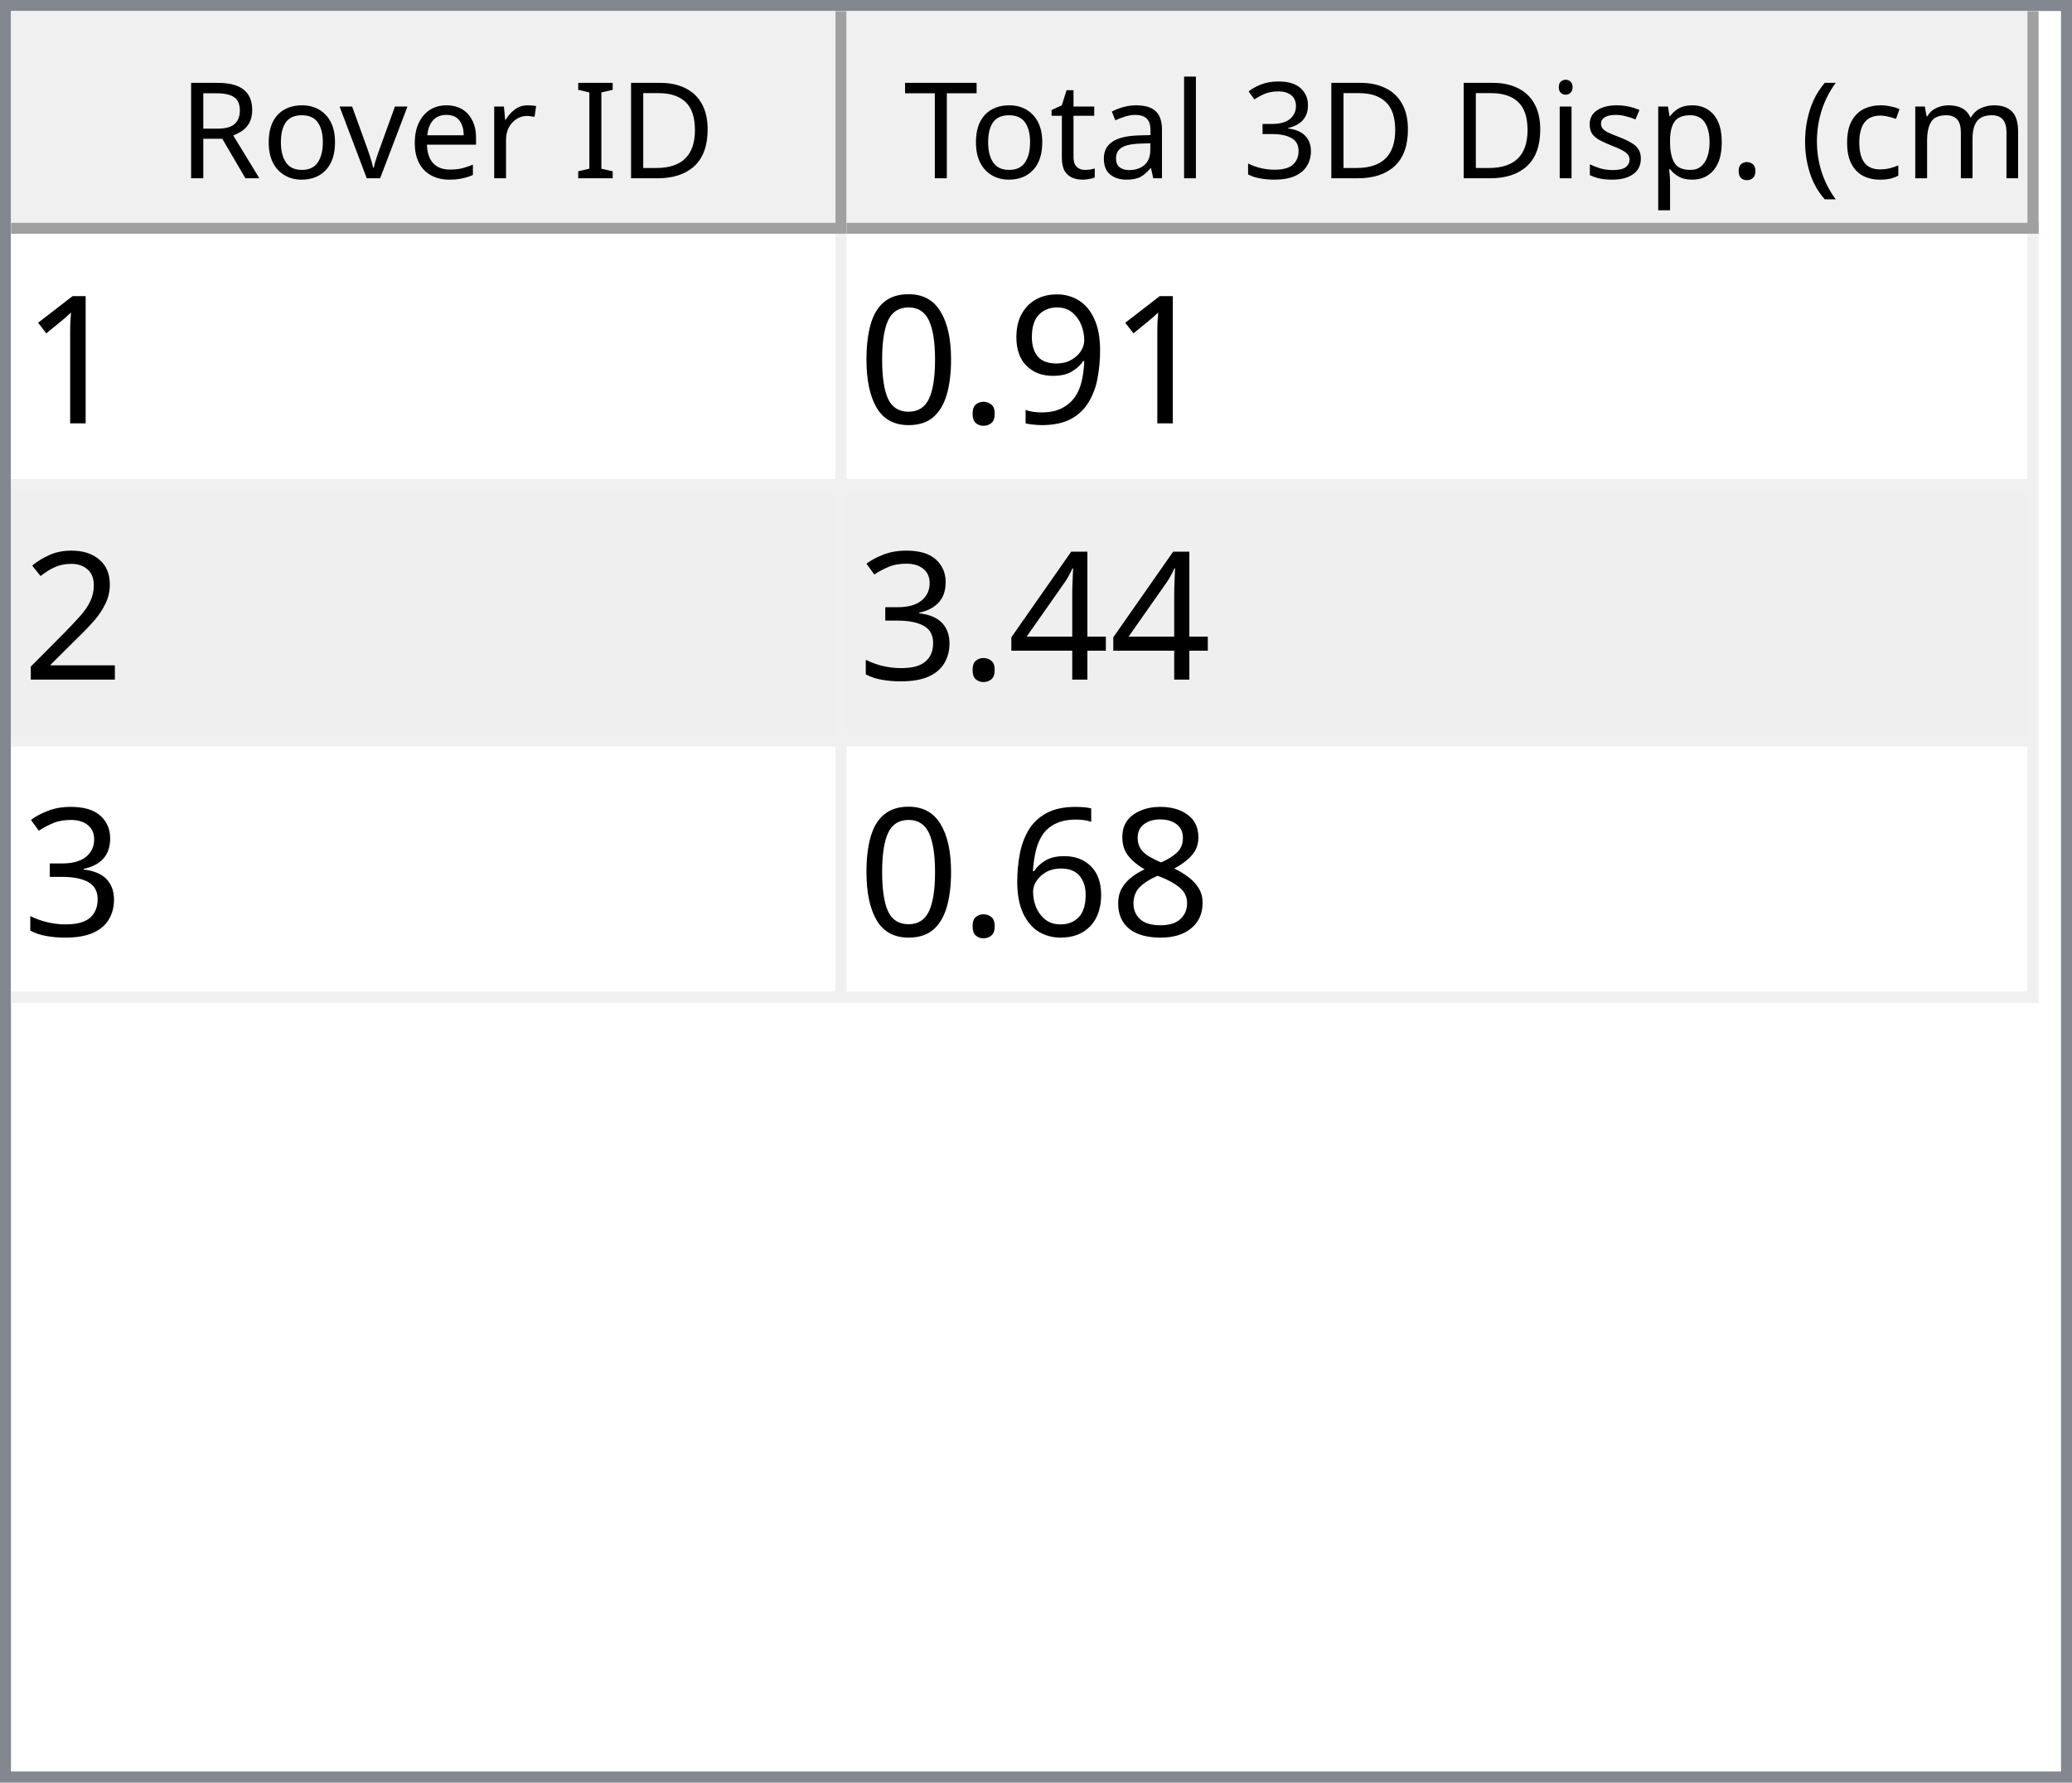
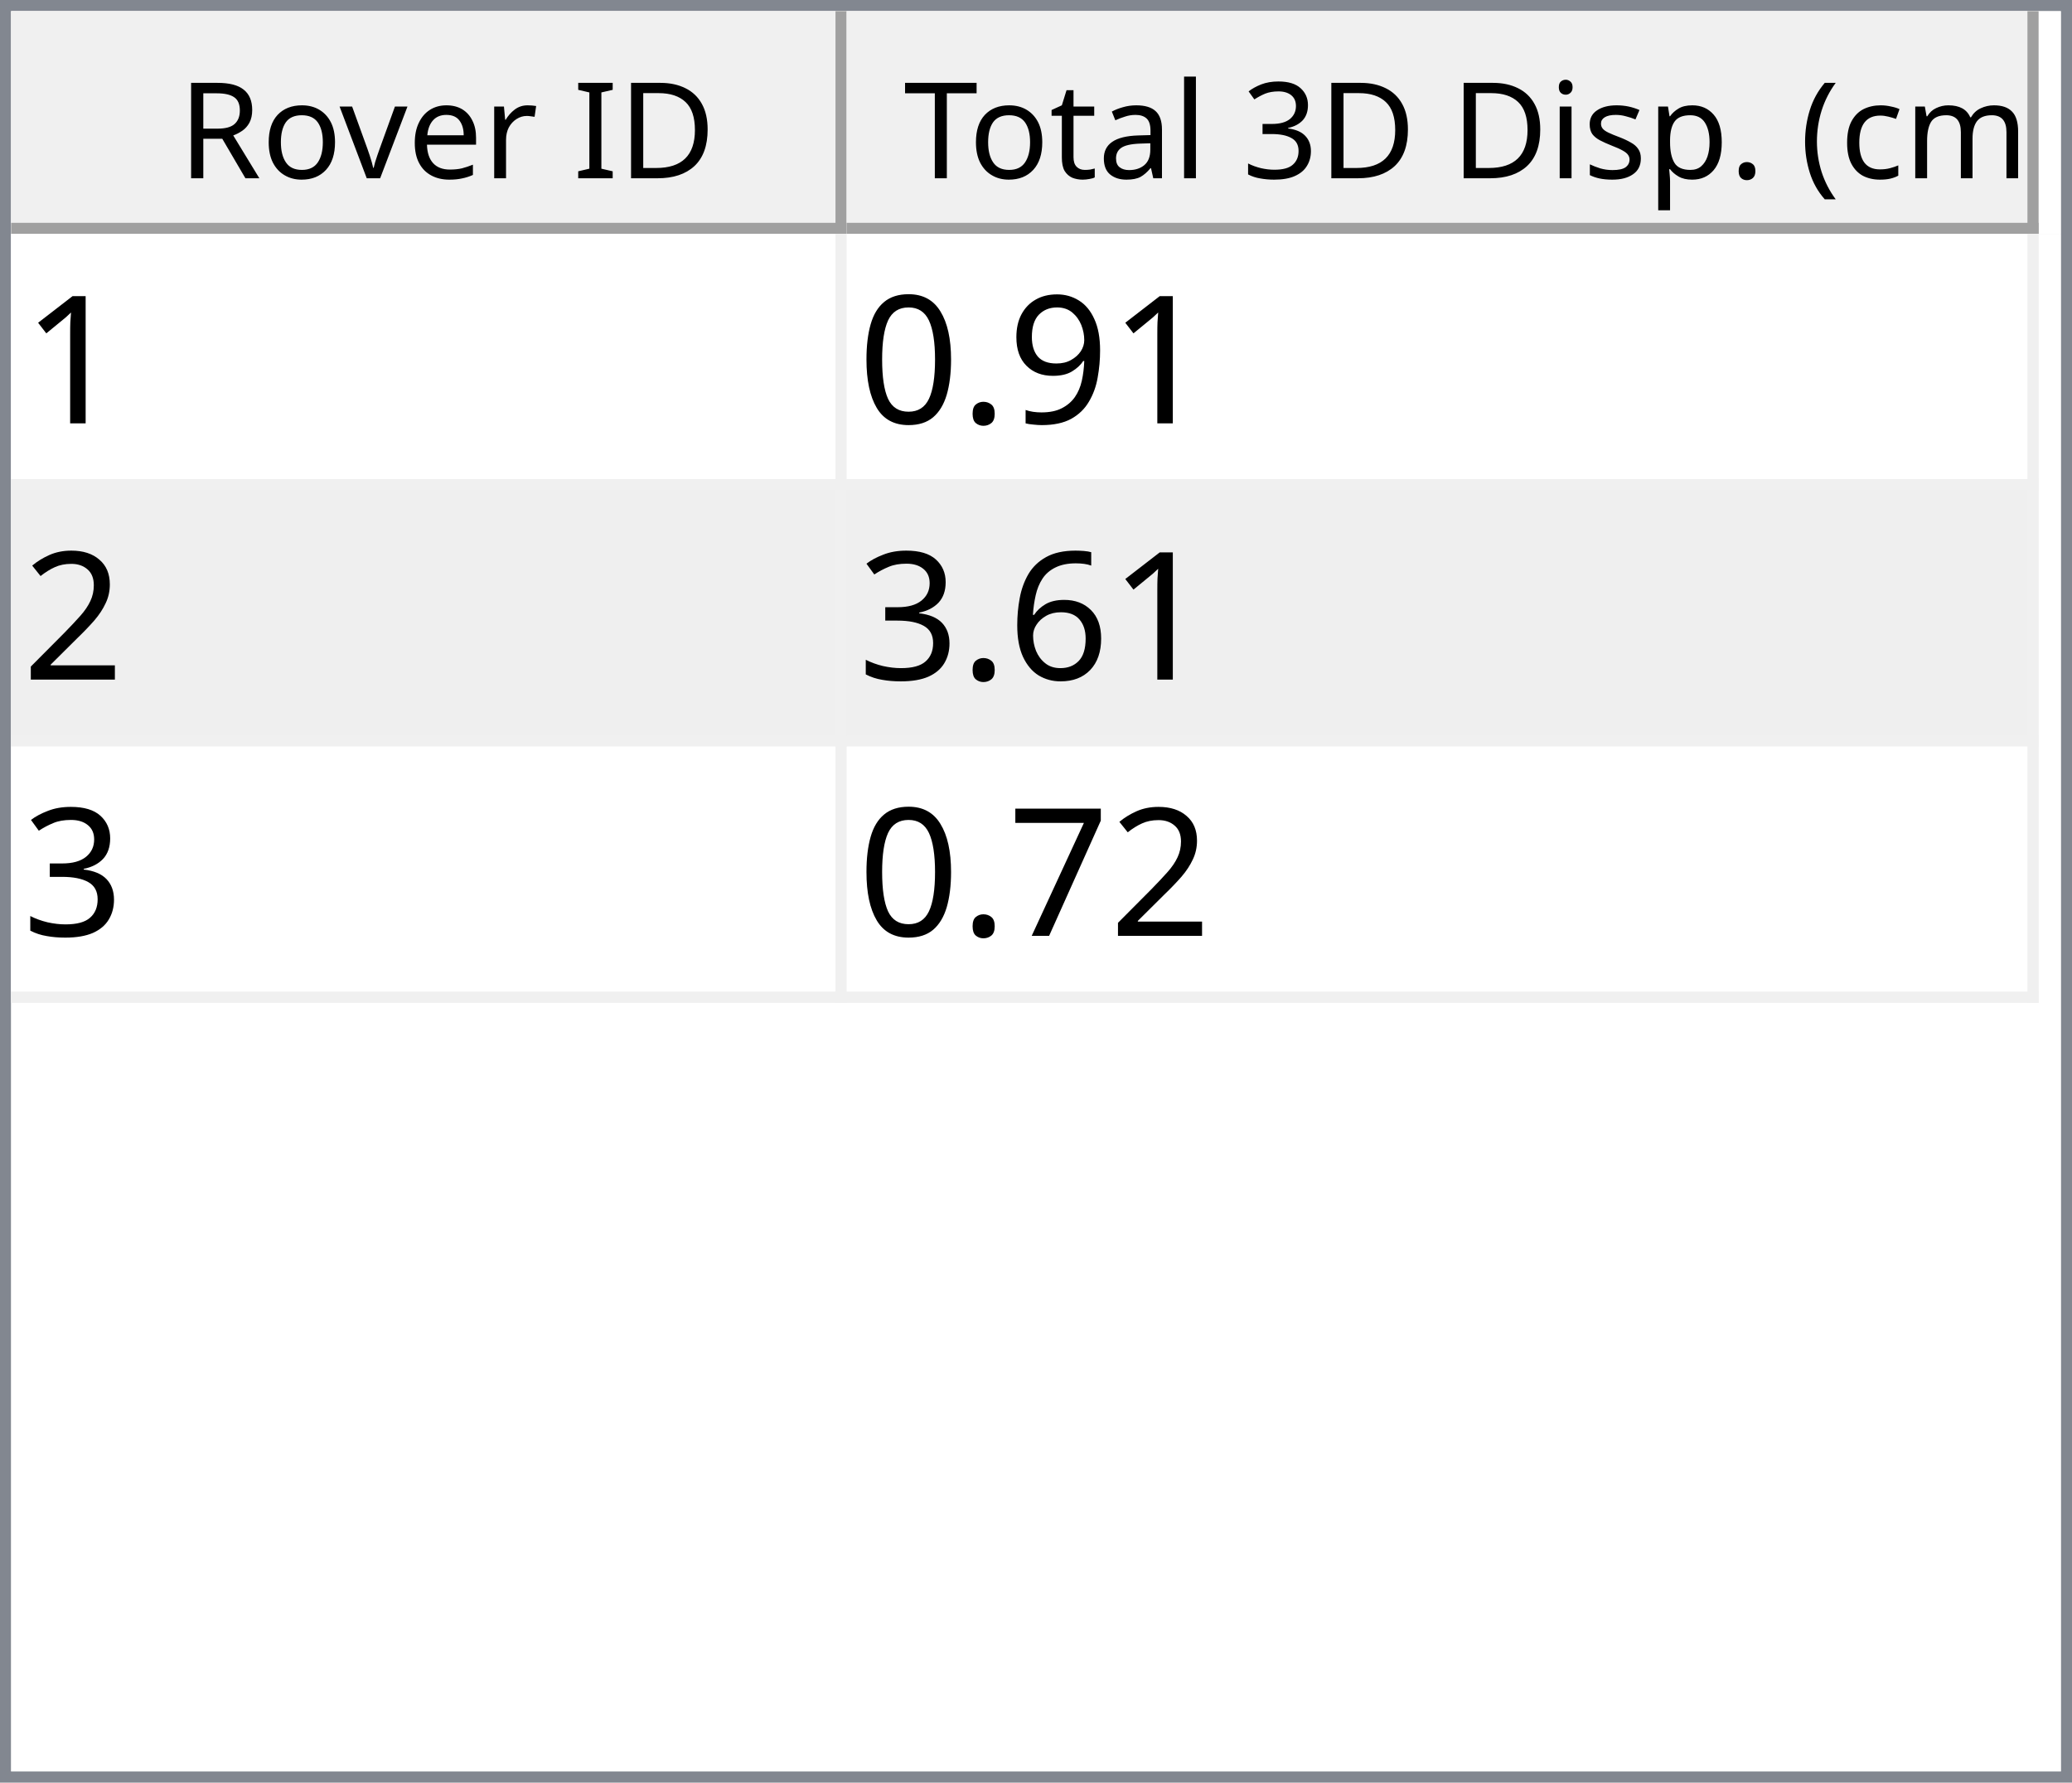
<svg xmlns="http://www.w3.org/2000/svg" style="fill-opacity:1; color-rendering:auto; color-interpolation:auto; text-rendering:auto; stroke:black; stroke-linecap:square; stroke-miterlimit:10; shape-rendering:auto; stroke-opacity:1; fill:black; stroke-dasharray:none; font-weight:normal; stroke-width:1; font-family:'Dialog'; font-style:normal; stroke-linejoin:miter; font-size:12px; stroke-dashoffset:0; image-rendering:auto;" width="186" height="160">
  <defs id="genericDefs" />
  <g>
    <defs id="defs1">
      <clipPath clipPathUnits="userSpaceOnUse" id="clipPath1">
        <path d="M0 0 L186 0 L186 160 L0 160 L0 0 Z" />
      </clipPath>
      <clipPath clipPathUnits="userSpaceOnUse" id="clipPath2">
        <path d="M0 0 L0 160 L186 160 L186 0 Z" />
      </clipPath>
      <clipPath clipPathUnits="userSpaceOnUse" id="clipPath3">
        <path d="M0 0 L0 20 L184 20 L184 0 Z" />
      </clipPath>
      <clipPath clipPathUnits="userSpaceOnUse" id="clipPath4">
        <path d="M0 0 L0 20 L75 20 L75 0 Z" />
      </clipPath>
      <clipPath clipPathUnits="userSpaceOnUse" id="clipPath5">
        <path d="M1 1 L1 19 L74 19 L74 1 Z" />
      </clipPath>
      <clipPath clipPathUnits="userSpaceOnUse" id="clipPath6">
        <path d="M0 0 L0 18 L73 18 L73 0 Z" />
      </clipPath>
      <clipPath clipPathUnits="userSpaceOnUse" id="clipPath7">
        <path d="M-0.5 -0.5 L-0.5 19.5 L74.5 19.5 L74.5 -0.5 Z" />
      </clipPath>
      <clipPath clipPathUnits="userSpaceOnUse" id="clipPath8">
        <path d="M0 0 L0 20 L107 20 L107 0 Z" />
      </clipPath>
      <clipPath clipPathUnits="userSpaceOnUse" id="clipPath9">
        <path d="M1 1 L1 19 L106 19 L106 1 Z" />
      </clipPath>
      <clipPath clipPathUnits="userSpaceOnUse" id="clipPath10">
        <path d="M0 0 L0 18 L105 18 L105 0 Z" />
      </clipPath>
      <clipPath clipPathUnits="userSpaceOnUse" id="clipPath11">
        <path d="M-0.5 -0.5 L-0.5 19.5 L106.5 19.5 L106.5 -0.5 Z" />
      </clipPath>
      <clipPath clipPathUnits="userSpaceOnUse" id="clipPath12">
        <path d="M0 0 L0 138 L184 138 L184 0 Z" />
      </clipPath>
      <clipPath clipPathUnits="userSpaceOnUse" id="clipPath13">
        <path d="M0 0 L0 69 L182 69 L182 0 Z" />
      </clipPath>
      <clipPath clipPathUnits="userSpaceOnUse" id="clipPath14">
        <path d="M-0.5 -0.5 L-0.5 68.5 L181.5 68.5 L181.5 -0.5 Z" />
      </clipPath>
      <clipPath clipPathUnits="userSpaceOnUse" id="clipPath15">
        <path d="M0 0 L0 22 L74 22 L74 0 Z" />
      </clipPath>
      <clipPath clipPathUnits="userSpaceOnUse" id="clipPath16">
        <path d="M0 0 L0 22 L106 22 L106 0 Z" />
      </clipPath>
      <font horiz-adv-x="64.551" id="font1">
        <font-face ascent="107.91" descent="25.098" units-per-em="100" style="font-style:normal; font-family:Segoe UI; font-weight:normal;" />
        <missing-glyph horiz-adv-x="64.551" d="M8.109 0 L8.109 68.266 L56.453 68.266 L56.453 0 L8.109 0 ZM15.328 7.234 L49.219 7.234 L49.219 61.031 L15.328 61.031 L15.328 7.234 Z" />
        <glyph unicode="D" horiz-adv-x="70.117" d="M9.188 0 L9.188 70.016 L28.516 70.016 Q65.531 70.016 65.531 35.891 Q65.531 19.672 55.25 9.836 Q44.969 0 27.734 0 L9.188 0 ZM17.391 62.594 L17.391 7.422 L27.828 7.422 Q41.609 7.422 49.273 14.797 Q56.938 22.172 56.938 35.688 Q56.938 62.594 28.328 62.594 L17.391 62.594 Z" />
        <glyph unicode="I" horiz-adv-x="26.611" d="M17.391 0 L9.188 0 L9.188 70.016 L17.391 70.016 L17.391 0 Z" />
        <glyph unicode=" " horiz-adv-x="27.393" d="" />
        <glyph unicode="r" horiz-adv-x="34.766" d="M34.188 41.891 Q32.078 43.5 28.125 43.5 Q23 43.5 19.555 38.672 Q16.109 33.844 16.109 25.484 L16.109 0 L8.109 0 L8.109 50 L16.109 50 L16.109 39.703 L16.312 39.703 Q18.016 44.969 21.531 47.922 Q25.047 50.875 29.391 50.875 Q32.516 50.875 34.188 50.203 L34.188 41.891 Z" />
        <glyph unicode="e" horiz-adv-x="52.295" d="M48.297 23 L12.984 23 Q13.188 14.656 17.484 10.109 Q21.781 5.562 29.297 5.562 Q37.75 5.562 44.828 11.141 L44.828 3.609 Q38.234 -1.172 27.391 -1.172 Q16.797 -1.172 10.742 5.641 Q4.688 12.453 4.688 24.812 Q4.688 36.469 11.305 43.82 Q17.922 51.172 27.734 51.172 Q37.547 51.172 42.922 44.828 Q48.297 38.484 48.297 27.203 L48.297 23 ZM40.094 29.781 Q40.047 36.719 36.75 40.578 Q33.453 44.438 27.594 44.438 Q21.922 44.438 17.969 40.383 Q14.016 36.328 13.094 29.781 L40.094 29.781 Z" />
        <glyph unicode="v" horiz-adv-x="47.9" d="M47.406 50 L27.484 0 L19.625 0 L0.688 50 L9.469 50 L22.172 13.672 Q23.578 9.672 23.922 6.688 L24.125 6.688 Q24.609 10.453 25.688 13.484 L38.969 50 L47.406 50 Z" />
        <glyph unicode="o" horiz-adv-x="58.594" d="M29 -1.172 Q17.922 -1.172 11.305 5.836 Q4.688 12.844 4.688 24.422 Q4.688 37.016 11.57 44.094 Q18.453 51.172 30.172 51.172 Q41.359 51.172 47.633 44.289 Q53.906 37.406 53.906 25.203 Q53.906 13.234 47.141 6.031 Q40.375 -1.172 29 -1.172 ZM29.594 44.438 Q21.875 44.438 17.383 39.188 Q12.891 33.938 12.891 24.703 Q12.891 15.828 17.43 10.695 Q21.969 5.562 29.594 5.562 Q37.359 5.562 41.531 10.594 Q45.703 15.625 45.703 24.906 Q45.703 34.281 41.531 39.359 Q37.359 44.438 29.594 44.438 Z" />
        <glyph unicode="R" horiz-adv-x="59.814" d="M59.375 0 L49.609 0 L37.891 19.625 Q36.281 22.359 34.766 24.289 Q33.25 26.219 31.664 27.438 Q30.078 28.656 28.25 29.219 Q26.422 29.781 24.125 29.781 L17.391 29.781 L17.391 0 L9.188 0 L9.188 70.016 L30.078 70.016 Q34.672 70.016 38.555 68.867 Q42.438 67.719 45.289 65.375 Q48.141 63.031 49.758 59.547 Q51.375 56.062 51.375 51.375 Q51.375 47.703 50.273 44.656 Q49.172 41.609 47.148 39.211 Q45.125 36.812 42.266 35.133 Q39.406 33.453 35.844 32.516 L35.844 32.328 Q37.594 31.547 38.891 30.547 Q40.188 29.547 41.359 28.18 Q42.531 26.812 43.68 25.078 Q44.828 23.344 46.234 21.047 L59.375 0 ZM17.391 62.594 L17.391 37.203 L28.516 37.203 Q31.594 37.203 34.203 38.133 Q36.812 39.062 38.719 40.797 Q40.625 42.531 41.703 45.047 Q42.781 47.562 42.781 50.688 Q42.781 56.297 39.141 59.445 Q35.5 62.594 28.609 62.594 L17.391 62.594 Z" />
        <glyph unicode=")" horiz-adv-x="30.176" d="M8.297 -15.922 L1.172 -15.922 Q16.406 2.344 16.406 26.812 Q16.406 51.469 1.078 70.016 L8.297 70.016 Q23.531 52.156 23.531 26.703 Q23.531 1.375 8.297 -15.922 Z" />
        <glyph unicode="m" horiz-adv-x="86.133" d="M79.109 0 L71.094 0 L71.094 28.719 Q71.094 37.016 68.531 40.727 Q65.969 44.438 59.906 44.438 Q54.781 44.438 51.195 39.75 Q47.609 35.062 47.609 28.516 L47.609 0 L39.594 0 L39.594 29.688 Q39.594 44.438 28.219 44.438 Q22.953 44.438 19.531 40.016 Q16.109 35.594 16.109 28.516 L16.109 0 L8.109 0 L8.109 50 L16.109 50 L16.109 42.094 L16.312 42.094 Q21.625 51.172 31.844 51.172 Q36.969 51.172 40.773 48.312 Q44.578 45.453 46 40.828 Q51.562 51.172 62.594 51.172 Q79.109 51.172 79.109 30.812 L79.109 0 Z" />
        <glyph unicode="c" horiz-adv-x="46.191" d="M42.188 2.297 Q36.422 -1.172 28.516 -1.172 Q17.828 -1.172 11.258 5.789 Q4.688 12.75 4.688 23.828 Q4.688 36.188 11.766 43.68 Q18.844 51.172 30.672 51.172 Q37.25 51.172 42.281 48.734 L42.281 40.531 Q36.719 44.438 30.375 44.438 Q22.703 44.438 17.797 38.945 Q12.891 33.453 12.891 24.516 Q12.891 15.719 17.508 10.641 Q22.125 5.562 29.891 5.562 Q36.422 5.562 42.188 9.906 L42.188 2.297 Z" />
        <glyph unicode="(" horiz-adv-x="30.176" d="M29.109 -15.922 L21.969 -15.922 Q6.844 1.375 6.844 26.703 Q6.844 52.156 21.969 70.016 L29.203 70.016 Q13.875 51.469 13.875 26.812 Q13.875 2.344 29.109 -15.922 Z" />
        <glyph unicode="." horiz-adv-x="21.68" d="M10.891 -1.078 Q8.641 -1.078 7.055 0.539 Q5.469 2.156 5.469 4.391 Q5.469 6.641 7.055 8.273 Q8.641 9.906 10.891 9.906 Q13.188 9.906 14.797 8.273 Q16.406 6.641 16.406 4.391 Q16.406 2.156 14.797 0.539 Q13.188 -1.078 10.891 -1.078 Z" />
        <glyph unicode="p" horiz-adv-x="58.789" d="M16.312 7.234 L16.109 7.234 L16.109 -23 L8.109 -23 L8.109 50 L16.109 50 L16.109 41.219 L16.312 41.219 Q22.219 51.172 33.594 51.172 Q43.266 51.172 48.688 44.461 Q54.109 37.75 54.109 26.469 Q54.109 13.922 48 6.375 Q41.891 -1.172 31.297 -1.172 Q21.578 -1.172 16.312 7.234 ZM16.109 27.391 L16.109 20.406 Q16.109 14.203 20.141 9.883 Q24.172 5.562 30.375 5.562 Q37.641 5.562 41.773 11.133 Q45.906 16.703 45.906 26.609 Q45.906 34.969 42.047 39.703 Q38.188 44.438 31.594 44.438 Q24.609 44.438 20.359 39.578 Q16.109 34.719 16.109 27.391 Z" />
        <glyph unicode="s" horiz-adv-x="42.432" d="M5.078 1.812 L5.078 10.406 Q11.625 5.562 19.484 5.562 Q30.031 5.562 30.031 12.594 Q30.031 14.594 29.125 15.992 Q28.219 17.391 26.68 18.461 Q25.141 19.531 23.07 20.383 Q21 21.234 18.609 22.172 Q15.281 23.484 12.766 24.828 Q10.25 26.172 8.57 27.859 Q6.891 29.547 6.031 31.695 Q5.172 33.844 5.172 36.719 Q5.172 40.234 6.789 42.945 Q8.406 45.656 11.086 47.484 Q13.766 49.312 17.211 50.242 Q20.656 51.172 24.312 51.172 Q30.812 51.172 35.938 48.922 L35.938 40.828 Q30.422 44.438 23.25 44.438 Q21 44.438 19.195 43.922 Q17.391 43.406 16.094 42.477 Q14.797 41.547 14.086 40.258 Q13.375 38.969 13.375 37.406 Q13.375 35.453 14.086 34.133 Q14.797 32.812 16.164 31.789 Q17.531 30.766 19.484 29.938 Q21.438 29.109 23.922 28.125 Q27.25 26.859 29.883 25.516 Q32.516 24.172 34.375 22.484 Q36.234 20.797 37.234 18.602 Q38.234 16.406 38.234 13.375 Q38.234 9.672 36.602 6.938 Q34.969 4.203 32.234 2.398 Q29.5 0.594 25.93 -0.289 Q22.359 -1.172 18.453 -1.172 Q10.75 -1.172 5.078 1.812 Z" />
        <glyph unicode="i" horiz-adv-x="24.219" d="M12.203 62.703 Q10.062 62.703 8.547 64.164 Q7.031 65.625 7.031 67.875 Q7.031 70.125 8.547 71.609 Q10.062 73.094 12.203 73.094 Q14.406 73.094 15.945 71.609 Q17.484 70.125 17.484 67.875 Q17.484 65.719 15.945 64.211 Q14.406 62.703 12.203 62.703 ZM16.109 0 L8.109 0 L8.109 50 L16.109 50 L16.109 0 Z" />
        <glyph unicode="3" horiz-adv-x="53.906" d="M46.531 19.828 Q46.531 15.094 44.75 11.211 Q42.969 7.328 39.719 4.57 Q36.469 1.812 31.93 0.297 Q27.391 -1.219 21.922 -1.219 Q11.922 -1.219 6 2.594 L6 11.188 Q13.094 5.609 22.219 5.609 Q25.875 5.609 28.828 6.539 Q31.781 7.469 33.906 9.227 Q36.031 10.984 37.18 13.477 Q38.328 15.969 38.328 19.094 Q38.328 32.812 18.797 32.812 L12.984 32.812 L12.984 39.594 L18.5 39.594 Q35.797 39.594 35.797 52.484 Q35.797 64.406 22.609 64.406 Q15.188 64.406 8.688 59.422 L8.688 67.188 Q15.375 71.188 24.609 71.188 Q29 71.188 32.57 69.969 Q36.141 68.75 38.68 66.555 Q41.219 64.359 42.609 61.281 Q44 58.203 44 54.5 Q44 40.672 30.031 36.719 L30.031 36.531 Q33.594 36.141 36.625 34.797 Q39.656 33.453 41.852 31.305 Q44.047 29.156 45.289 26.25 Q46.531 23.344 46.531 19.828 Z" />
        <glyph unicode="l" horiz-adv-x="24.219" d="M16.109 0 L8.109 0 L8.109 74.031 L16.109 74.031 L16.109 0 Z" />
        <glyph unicode="a" horiz-adv-x="50.879" d="M43.891 0 L35.891 0 L35.891 7.812 L35.688 7.812 Q30.469 -1.172 20.312 -1.172 Q12.844 -1.172 8.617 2.781 Q4.391 6.734 4.391 13.281 Q4.391 27.297 20.906 29.594 L35.891 31.688 Q35.891 44.438 25.594 44.438 Q16.547 44.438 9.281 38.281 L9.281 46.484 Q16.656 51.172 26.266 51.172 Q43.891 51.172 43.891 32.516 L43.891 0 ZM35.891 25.297 L23.828 23.641 Q18.266 22.859 15.43 20.875 Q12.594 18.891 12.594 13.875 Q12.594 10.203 15.211 7.883 Q17.828 5.562 22.172 5.562 Q28.125 5.562 32.008 9.742 Q35.891 13.922 35.891 20.312 L35.891 25.297 Z" />
        <glyph unicode="t" horiz-adv-x="33.887" d="M31.297 0.484 Q28.469 -1.078 23.828 -1.078 Q10.688 -1.078 10.688 13.578 L10.688 43.172 L2.094 43.172 L2.094 50 L10.688 50 L10.688 62.203 L18.703 64.797 L18.703 50 L31.297 50 L31.297 43.172 L18.703 43.172 L18.703 14.984 Q18.703 9.969 20.414 7.82 Q22.125 5.672 26.078 5.672 Q29.109 5.672 31.297 7.328 L31.297 0.484 Z" />
        <glyph unicode="T" horiz-adv-x="52.393" d="M50.594 62.594 L30.375 62.594 L30.375 0 L22.172 0 L22.172 62.594 L2 62.594 L2 70.016 L50.594 70.016 L50.594 62.594 Z" />
      </font>
      <font horiz-adv-x="75.0" id="font2">
        <font-face ascent="100.537" descent="21.973" units-per-em="100" style="font-style:normal; font-family:sans-serif; font-weight:normal;" />
        <missing-glyph horiz-adv-x="75.0" d="M12.5 0 L12.5 62.5 L62.5 62.5 L62.5 0 L12.5 0 ZM14.062 1.562 L60.938 1.562 L60.938 60.938 L14.062 60.938 L14.062 1.562 Z" />
        <glyph unicode="1" horiz-adv-x="55.615" d="M37.25 0 L28.469 0 L28.469 56 Q25.297 52.984 20.141 49.953 Q14.984 46.922 10.891 45.406 L10.891 53.906 Q18.266 57.375 23.781 62.305 Q29.297 67.234 31.594 71.875 L37.25 71.875 L37.25 0 Z" />
        <glyph unicode="9" horiz-adv-x="55.615" d="M5.469 16.547 L13.922 17.328 Q14.984 11.375 18.016 8.688 Q21.047 6 25.781 6 Q29.828 6 32.883 7.859 Q35.938 9.719 37.891 12.82 Q39.844 15.922 41.164 21.195 Q42.484 26.469 42.484 31.938 Q42.484 32.516 42.438 33.688 Q39.797 29.5 35.234 26.883 Q30.672 24.266 25.344 24.266 Q16.453 24.266 10.305 30.711 Q4.156 37.156 4.156 47.703 Q4.156 58.594 10.578 65.234 Q17 71.875 26.656 71.875 Q33.641 71.875 39.43 68.117 Q45.219 64.359 48.219 57.398 Q51.219 50.438 51.219 37.25 Q51.219 23.531 48.242 15.406 Q45.266 7.281 39.383 3.031 Q33.5 -1.219 25.594 -1.219 Q17.188 -1.219 11.867 3.445 Q6.547 8.109 5.469 16.547 ZM41.453 48.141 Q41.453 55.719 37.43 60.156 Q33.406 64.594 27.734 64.594 Q21.875 64.594 17.531 59.812 Q13.188 55.031 13.188 47.406 Q13.188 40.578 17.312 36.305 Q21.438 32.031 27.484 32.031 Q33.594 32.031 37.523 36.305 Q41.453 40.578 41.453 48.141 Z" />
        <glyph unicode="." horiz-adv-x="27.783" d="M9.078 0 L9.078 10.016 L19.094 10.016 L19.094 0 L9.078 0 Z" />
        <glyph unicode="0" horiz-adv-x="55.615" d="M4.156 35.297 Q4.156 48 6.766 55.742 Q9.375 63.484 14.523 67.68 Q19.672 71.875 27.484 71.875 Q33.25 71.875 37.594 69.555 Q41.938 67.234 44.773 62.867 Q47.609 58.5 49.219 52.227 Q50.828 45.953 50.828 35.297 Q50.828 22.703 48.242 14.969 Q45.656 7.234 40.508 3.008 Q35.359 -1.219 27.484 -1.219 Q17.141 -1.219 11.234 6.203 Q4.156 15.141 4.156 35.297 ZM13.188 35.297 Q13.188 17.672 17.312 11.836 Q21.438 6 27.484 6 Q33.547 6 37.672 11.859 Q41.797 17.719 41.797 35.297 Q41.797 52.984 37.672 58.789 Q33.547 64.594 27.391 64.594 Q21.344 64.594 17.719 59.469 Q13.188 52.938 13.188 35.297 Z" />
        <glyph unicode="2" horiz-adv-x="55.615" d="M50.344 8.453 L50.344 0 L3.031 0 Q2.938 3.172 4.047 6.109 Q5.859 10.938 9.836 15.625 Q13.812 20.312 21.344 26.469 Q33.016 36.031 37.117 41.625 Q41.219 47.219 41.219 52.203 Q41.219 57.422 37.477 61.008 Q33.734 64.594 27.734 64.594 Q21.391 64.594 17.578 60.789 Q13.766 56.984 13.719 50.25 L4.688 51.172 Q5.609 61.281 11.664 66.578 Q17.719 71.875 27.938 71.875 Q38.234 71.875 44.242 66.164 Q50.25 60.453 50.25 52 Q50.25 47.703 48.492 43.555 Q46.734 39.406 42.656 34.812 Q38.578 30.219 29.109 22.219 Q21.188 15.578 18.945 13.211 Q16.703 10.844 15.234 8.453 L50.344 8.453 Z" />
-         <glyph unicode="4" horiz-adv-x="55.615" d="M32.328 0 L32.328 17.141 L1.266 17.141 L1.266 25.203 L33.938 71.578 L41.109 71.578 L41.109 25.203 L50.781 25.203 L50.781 17.141 L41.109 17.141 L41.109 0 L32.328 0 ZM32.328 25.203 L32.328 57.469 L9.906 25.203 L32.328 25.203 Z" />
+         <glyph unicode="6" horiz-adv-x="55.615" d="M49.75 54.047 L41.016 53.375 Q39.844 58.547 37.703 60.891 Q34.125 64.656 28.906 64.656 Q24.703 64.656 21.531 62.312 Q17.391 59.281 14.992 53.469 Q12.594 47.656 12.5 36.922 Q15.672 41.75 20.266 44.094 Q24.859 46.438 29.891 46.438 Q38.672 46.438 44.852 39.969 Q51.031 33.5 51.031 23.25 Q51.031 16.5 48.125 10.719 Q45.219 4.938 40.141 1.859 Q35.062 -1.219 28.609 -1.219 Q17.625 -1.219 10.695 6.859 Q3.766 14.938 3.766 33.5 Q3.766 54.25 11.422 63.672 Q18.109 71.875 29.438 71.875 Q37.891 71.875 43.289 67.141 Q48.688 62.406 49.75 54.047 ZM13.875 23.188 Q13.875 18.656 15.797 14.508 Q17.719 10.359 21.188 8.18 Q24.656 6 28.469 6 Q34.031 6 38.039 10.492 Q42.047 14.984 42.047 22.703 Q42.047 30.125 38.086 34.398 Q34.125 38.672 28.125 38.672 Q22.172 38.672 18.023 34.398 Q13.875 30.125 13.875 23.188 Z" />
        <glyph unicode="3" horiz-adv-x="55.615" d="M4.203 18.891 L12.984 20.062 Q14.5 12.594 18.141 9.297 Q21.781 6 27 6 Q33.203 6 37.477 10.297 Q41.75 14.594 41.75 20.953 Q41.75 27 37.797 30.93 Q33.844 34.859 27.734 34.859 Q25.25 34.859 21.531 33.891 L22.516 41.609 Q23.391 41.5 23.922 41.5 Q29.547 41.5 34.039 44.43 Q38.531 47.359 38.531 53.469 Q38.531 58.297 35.258 61.477 Q31.984 64.656 26.812 64.656 Q21.688 64.656 18.266 61.43 Q14.844 58.203 13.875 51.766 L5.078 53.328 Q6.688 62.156 12.398 67.016 Q18.109 71.875 26.609 71.875 Q32.469 71.875 37.398 69.359 Q42.328 66.844 44.945 62.5 Q47.562 58.156 47.562 53.266 Q47.562 48.641 45.07 44.828 Q42.578 41.016 37.703 38.766 Q44.047 37.312 47.562 32.695 Q51.078 28.078 51.078 21.141 Q51.078 11.766 44.242 5.25 Q37.406 -1.266 26.953 -1.266 Q17.531 -1.266 11.305 4.352 Q5.078 9.969 4.203 18.891 Z" />
-         <glyph unicode="8" horiz-adv-x="55.615" d="M17.672 38.812 Q12.203 40.828 9.57 44.539 Q6.938 48.25 6.938 53.422 Q6.938 61.234 12.555 66.555 Q18.172 71.875 27.484 71.875 Q36.859 71.875 42.578 66.43 Q48.297 60.984 48.297 53.172 Q48.297 48.188 45.68 44.508 Q43.062 40.828 37.75 38.812 Q44.344 36.672 47.781 31.883 Q51.219 27.094 51.219 20.453 Q51.219 11.281 44.727 5.031 Q38.234 -1.219 27.641 -1.219 Q17.047 -1.219 10.547 5.055 Q4.047 11.328 4.047 20.703 Q4.047 27.688 7.594 32.398 Q11.141 37.109 17.672 38.812 ZM15.922 53.719 Q15.922 48.641 19.195 45.414 Q22.469 42.188 27.688 42.188 Q32.766 42.188 36.016 45.383 Q39.266 48.578 39.266 53.219 Q39.266 58.062 35.914 61.359 Q32.562 64.656 27.594 64.656 Q22.562 64.656 19.242 61.43 Q15.922 58.203 15.922 53.719 ZM13.094 20.656 Q13.094 16.891 14.875 13.375 Q16.656 9.859 20.172 7.93 Q23.688 6 27.734 6 Q34.031 6 38.133 10.055 Q42.234 14.109 42.234 20.359 Q42.234 26.703 38.016 30.859 Q33.797 35.016 27.438 35.016 Q21.234 35.016 17.164 30.914 Q13.094 26.812 13.094 20.656 Z" />
-         <glyph unicode="6" horiz-adv-x="55.615" d="M49.75 54.047 L41.016 53.375 Q39.844 58.547 37.703 60.891 Q34.125 64.656 28.906 64.656 Q24.703 64.656 21.531 62.312 Q17.391 59.281 14.992 53.469 Q12.594 47.656 12.5 36.922 Q15.672 41.75 20.266 44.094 Q24.859 46.438 29.891 46.438 Q38.672 46.438 44.852 39.969 Q51.031 33.5 51.031 23.25 Q51.031 16.5 48.125 10.719 Q45.219 4.938 40.141 1.859 Q35.062 -1.219 28.609 -1.219 Q17.625 -1.219 10.695 6.859 Q3.766 14.938 3.766 33.5 Q3.766 54.25 11.422 63.672 Q18.109 71.875 29.438 71.875 Q37.891 71.875 43.289 67.141 Q48.688 62.406 49.75 54.047 ZM13.875 23.188 Q13.875 18.656 15.797 14.508 Q17.719 10.359 21.188 8.18 Q24.656 6 28.469 6 Q34.031 6 38.039 10.492 Q42.047 14.984 42.047 22.703 Q42.047 30.125 38.086 34.398 Q34.125 38.672 28.125 38.672 Q22.172 38.672 18.023 34.398 Q13.875 30.125 13.875 23.188 Z" />
+         <glyph unicode="7" horiz-adv-x="55.615" d="M4.734 62.203 L4.734 70.656 L51.078 70.656 L51.078 63.812 Q44.234 56.547 37.523 44.484 Q30.812 32.422 27.156 19.672 Q24.516 10.688 23.781 0 L14.75 0 Q14.891 8.453 18.062 20.414 Q21.234 32.375 27.172 43.484 Q33.109 54.594 39.797 62.203 L4.734 62.203 Z" />
      </font>
    </defs>
    <g style="fill:white; stroke:white;">
      <rect x="0" y="0" width="186" style="clip-path:url(#clipPath1); stroke:none;" height="160" />
    </g>
    <g style="fill:white; text-rendering:optimizeSpeed; color-rendering:optimizeSpeed; image-rendering:optimizeSpeed; shape-rendering:crispEdges; stroke:white; color-interpolation:sRGB;">
      <rect x="0" width="186" height="160" y="0" style="stroke:none;" />
      <path style="stroke:none;" d="M0 160 L186 160 L186 0 L0 0 Z" />
    </g>
    <g style="fill:rgb(240,240,240); font-family:'Segoe UI'; stroke:rgb(240,240,240);">
      <rect x="0" y="0" width="186" style="clip-path:url(#clipPath2); stroke:none;" height="160" />
    </g>
    <g style="fill:rgb(130,135,144); font-family:'Segoe UI'; stroke:rgb(130,135,144);">
      <path d="M0 0 L186 0 L186 160 L0 160 L0 0 ZM1 1 L185 1 L185 159 L1 159 L1 1 Z" style="fill-rule:evenodd; clip-path:url(#clipPath2); stroke:none;" />
    </g>
    <g style="fill:white; font-family:'Segoe UI'; stroke:white;" transform="translate(1,1)">
      <rect x="0" y="0" width="184" style="clip-path:url(#clipPath3); stroke:none;" height="20" />
    </g>
    <g style="fill:rgb(240,240,240); font-family:'Segoe UI'; stroke:rgb(240,240,240);" transform="translate(1,1)">
      <rect x="0" y="0" width="75" style="clip-path:url(#clipPath4); stroke:none;" height="20" />
    </g>
    <g style="font-family:'Segoe UI';" transform="translate(2,2)">
      <text x="14" xml:space="preserve" y="14" style="clip-path:url(#clipPath6); stroke:none;">Rover ID</text>
    </g>
    <g style="fill:rgb(160,160,160); font-family:'Segoe UI'; stroke:rgb(160,160,160); stroke-linejoin:bevel;" transform="translate(1.5,1.5)">
      <line x1="74" x2="74" y1="0" style="fill:none; clip-path:url(#clipPath7);" y2="19" />
    </g>
    <g style="fill:rgb(160,160,160); font-family:'Segoe UI'; stroke:rgb(160,160,160); stroke-linejoin:bevel;" transform="matrix(1,0,0,1,1,1) translate(0.5,0.5)">
      <line x1="0" x2="74" y1="19" style="fill:none; clip-path:url(#clipPath7);" y2="19" />
    </g>
    <g style="fill:rgb(240,240,240); font-family:'Segoe UI'; stroke:rgb(240,240,240);" transform="translate(76,1)">
      <rect x="0" y="0" width="107" style="clip-path:url(#clipPath8); stroke:none;" height="20" />
    </g>
    <g style="font-family:'Segoe UI';" transform="translate(77,2)">
      <text x="1" xml:space="preserve" y="14" style="clip-path:url(#clipPath10); stroke:none;"> Total 3D Disp. (cm)</text>
    </g>
    <g style="fill:rgb(160,160,160); font-family:'Segoe UI'; stroke:rgb(160,160,160); stroke-linejoin:bevel;" transform="translate(76.5,1.5)">
      <line x1="106" x2="106" y1="0" style="fill:none; clip-path:url(#clipPath11);" y2="19" />
    </g>
    <g style="fill:rgb(160,160,160); font-family:'Segoe UI'; stroke:rgb(160,160,160); stroke-linejoin:bevel;" transform="matrix(1,0,0,1,76,1) translate(0.5,0.5)">
      <line x1="0" x2="106" y1="19" style="fill:none; clip-path:url(#clipPath11);" y2="19" />
    </g>
    <g style="fill:white; font-family:'Segoe UI'; stroke:white;" transform="translate(1,21)">
      <rect x="0" y="0" width="184" style="clip-path:url(#clipPath12); stroke:none;" height="138" />
    </g>
    <g style="fill:rgb(240,240,240); font-size:16px; font-family:sans-serif; stroke:rgb(240,240,240);" transform="translate(1,21)">
      <rect x="0" y="0" width="182" style="clip-path:url(#clipPath13); stroke:none;" height="69" />
      <line transform="translate(0.5,0.5)" x1="0" x2="181" y1="22" style="clip-path:url(#clipPath14); fill:none; stroke-linejoin:bevel;" y2="22" />
    </g>
    <g transform="matrix(1,0,0,1,1,21) translate(0.5,0.5)" style="fill:rgb(240,240,240); font-size:16px; font-family:sans-serif; stroke:rgb(240,240,240); stroke-linejoin:bevel;">
      <line x1="0" x2="181" y1="45" style="fill:none; clip-path:url(#clipPath14);" y2="45" />
    </g>
    <g transform="matrix(1,0,0,1,1,21) translate(0.5,0.5)" style="fill:rgb(240,240,240); font-size:16px; font-family:sans-serif; stroke:rgb(240,240,240); stroke-linejoin:bevel;">
      <line x1="0" x2="181" y1="68" style="fill:none; clip-path:url(#clipPath14);" y2="68" />
    </g>
    <g transform="matrix(1,0,0,1,1,21) translate(0.5,0.5)" style="fill:rgb(240,240,240); font-size:16px; font-family:sans-serif; stroke:rgb(240,240,240); stroke-linejoin:bevel;">
      <line x1="74" x2="74" y1="0" style="fill:none; clip-path:url(#clipPath14);" y2="68" />
    </g>
    <g transform="matrix(1,0,0,1,1,21) translate(0.5,0.5)" style="fill:rgb(240,240,240); font-size:16px; font-family:sans-serif; stroke:rgb(240,240,240); stroke-linejoin:bevel;">
      <line x1="181" x2="181" y1="0" style="fill:none; clip-path:url(#clipPath14);" y2="68" />
    </g>
    <g style="fill:white; font-size:16px; font-family:sans-serif; stroke:white;" transform="matrix(1,0,0,1,1,21)">
      <rect x="0" y="0" width="74" style="clip-path:url(#clipPath15); stroke:none;" height="22" />
      <text x="1" y="17" style="fill:black; clip-path:url(#clipPath15); stroke:none;" xml:space="preserve">1</text>
    </g>
    <g style="fill:white; font-size:16px; font-family:sans-serif; stroke:white;" transform="matrix(1,0,0,1,1,21) translate(75,0)">
      <rect x="0" y="0" width="106" style="clip-path:url(#clipPath16); stroke:none;" height="22" />
      <text x="1" y="17" style="fill:black; clip-path:url(#clipPath16); stroke:none;" xml:space="preserve">0.91</text>
    </g>
    <g style="fill:rgb(239,239,239); font-size:16px; font-family:sans-serif; stroke:rgb(239,239,239);" transform="matrix(1,0,0,1,1,21) translate(0,23)">
      <rect x="0" y="0" width="74" style="clip-path:url(#clipPath15); stroke:none;" height="22" />
      <text x="1" y="17" style="fill:black; clip-path:url(#clipPath15); stroke:none;" xml:space="preserve">2</text>
    </g>
    <g style="fill:rgb(239,239,239); font-size:16px; font-family:sans-serif; stroke:rgb(239,239,239);" transform="matrix(1,0,0,1,1,21) translate(75,23)">
      <rect x="0" y="0" width="106" style="clip-path:url(#clipPath16); stroke:none;" height="22" />
-       <text x="1" y="17" style="fill:black; clip-path:url(#clipPath16); stroke:none;" xml:space="preserve">3.44</text>
+       <text x="1" y="17" style="fill:black; clip-path:url(#clipPath16); stroke:none;" xml:space="preserve">3.61</text>
    </g>
    <g style="fill:white; font-size:16px; font-family:sans-serif; stroke:white;" transform="matrix(1,0,0,1,1,21) translate(0,46)">
      <rect x="0" y="0" width="74" style="clip-path:url(#clipPath15); stroke:none;" height="22" />
      <text x="1" y="17" style="fill:black; clip-path:url(#clipPath15); stroke:none;" xml:space="preserve">3</text>
    </g>
    <g style="fill:white; font-size:16px; font-family:sans-serif; stroke:white;" transform="matrix(1,0,0,1,1,21) translate(75,46)">
      <rect x="0" y="0" width="106" style="clip-path:url(#clipPath16); stroke:none;" height="22" />
-       <text x="1" y="17" style="fill:black; clip-path:url(#clipPath16); stroke:none;" xml:space="preserve">0.68</text>
+       <text x="1" y="17" style="fill:black; clip-path:url(#clipPath16); stroke:none;" xml:space="preserve">0.72</text>
    </g>
  </g>
</svg>
